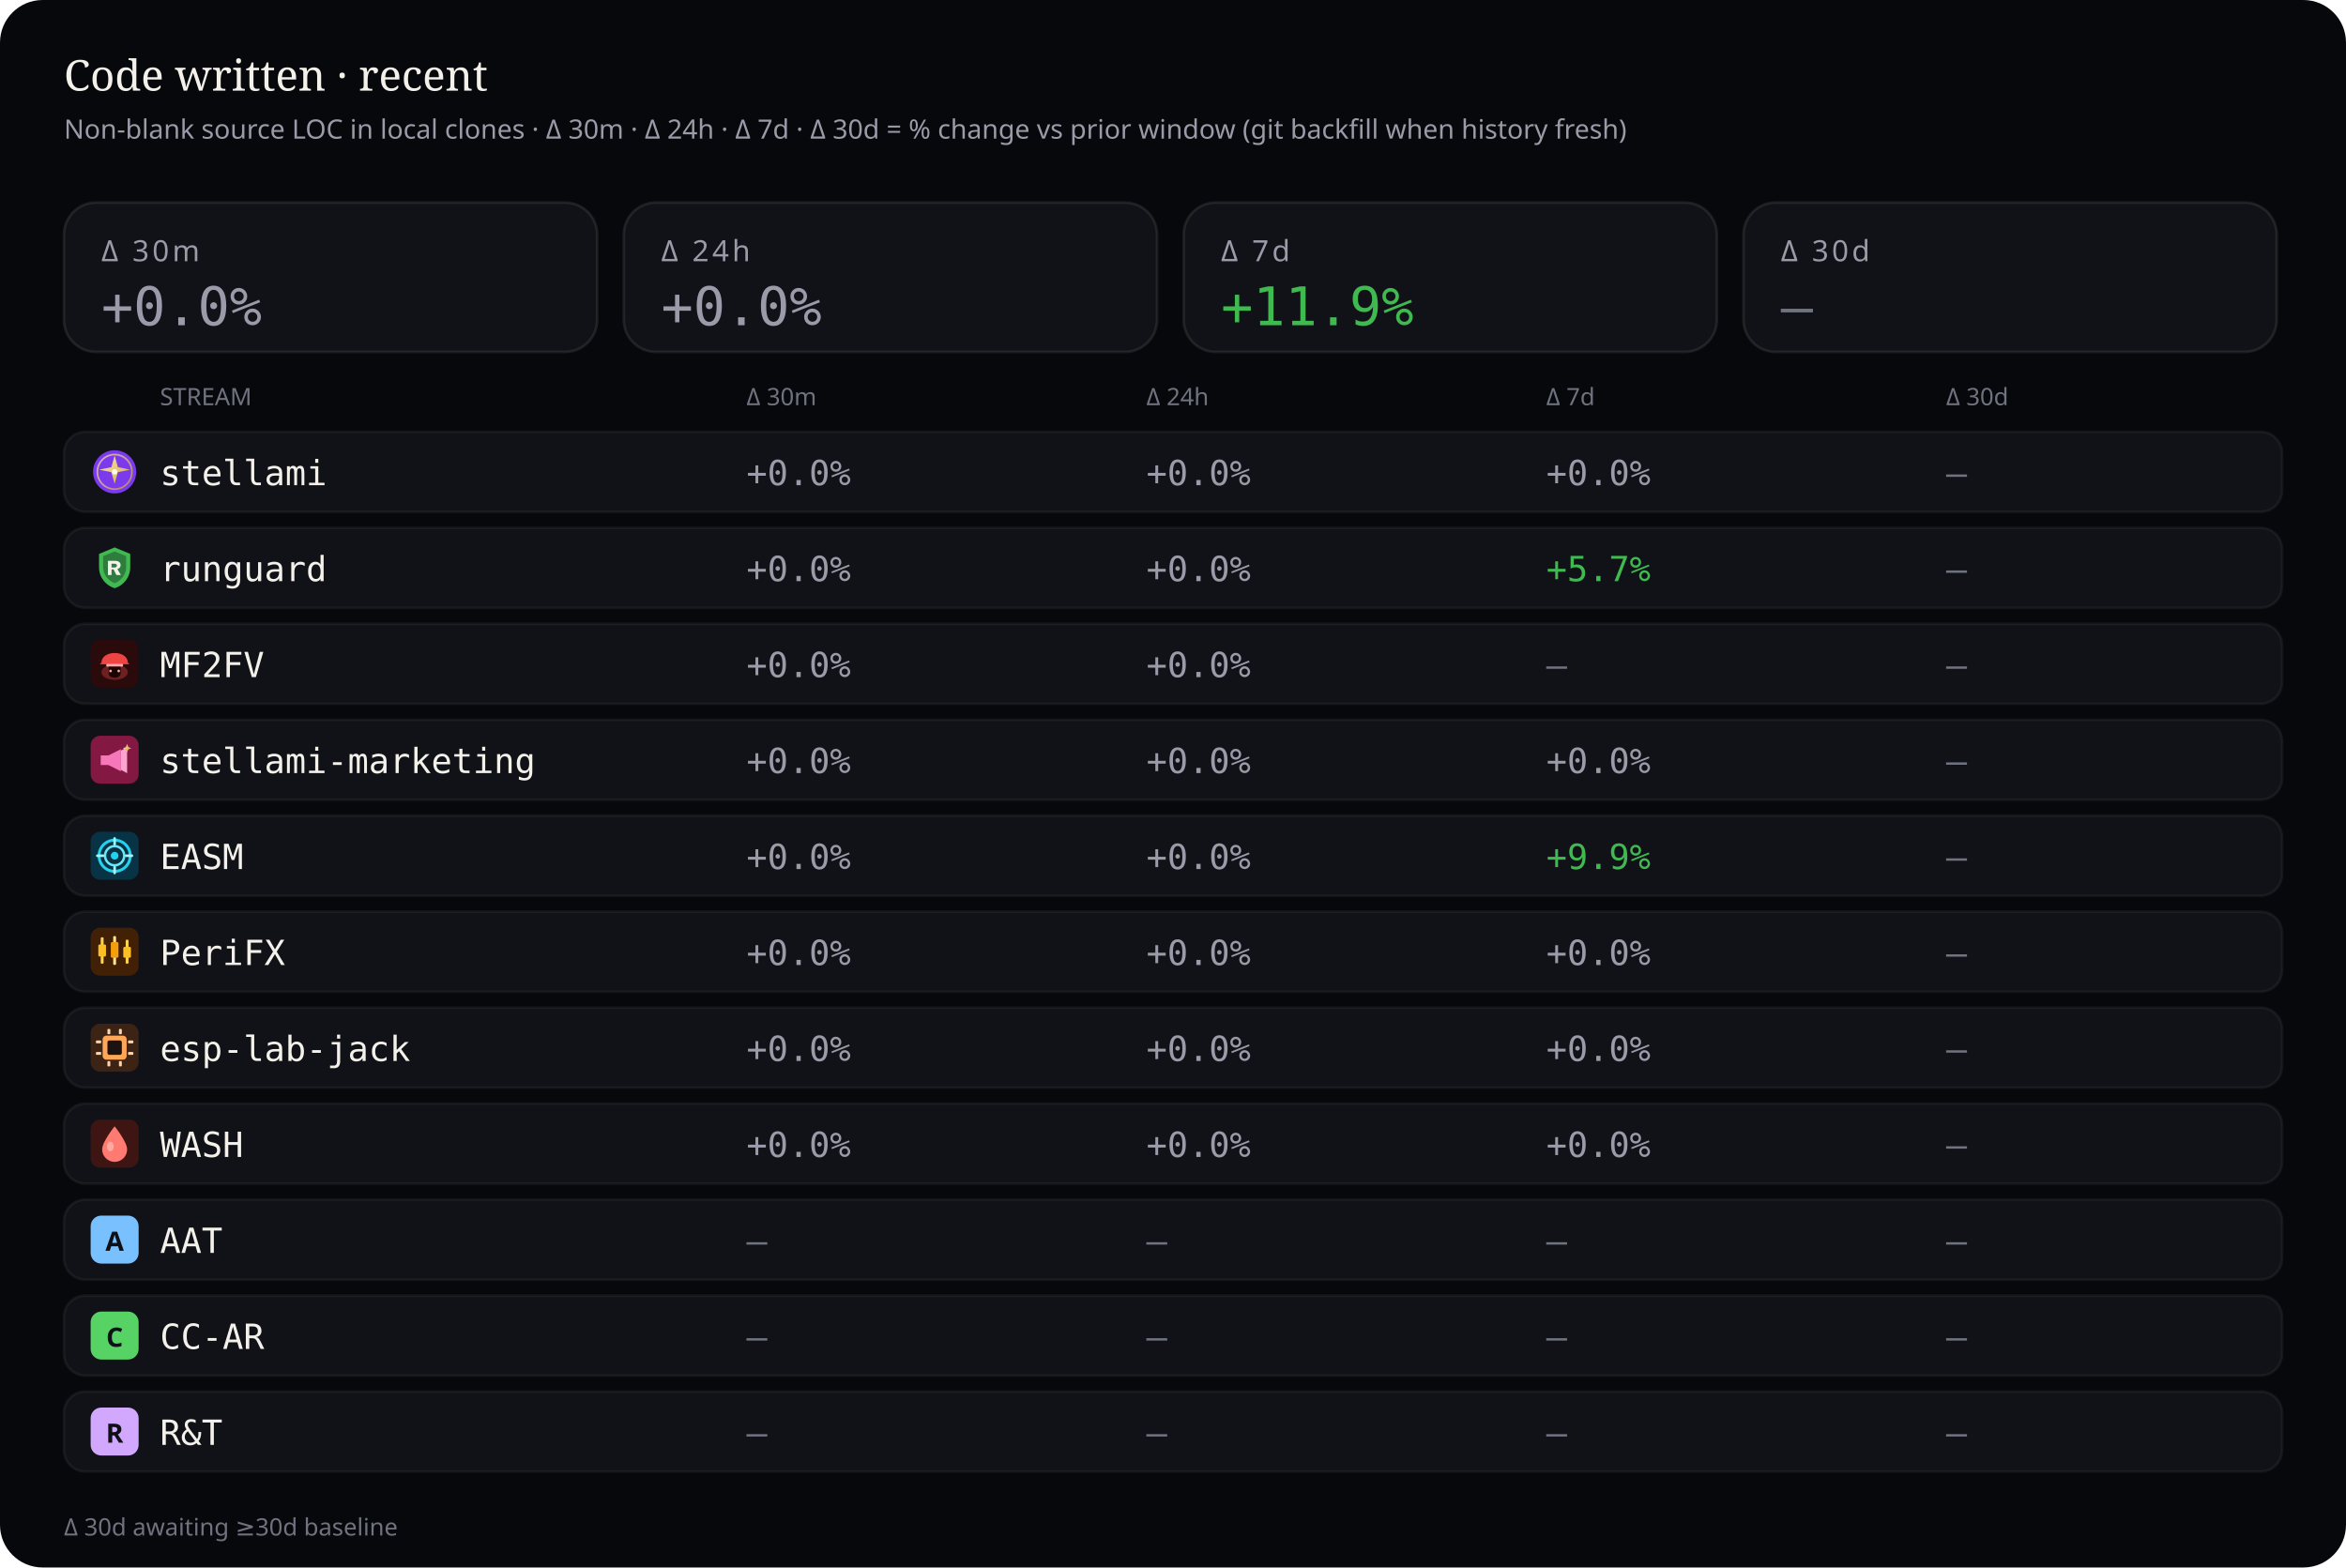
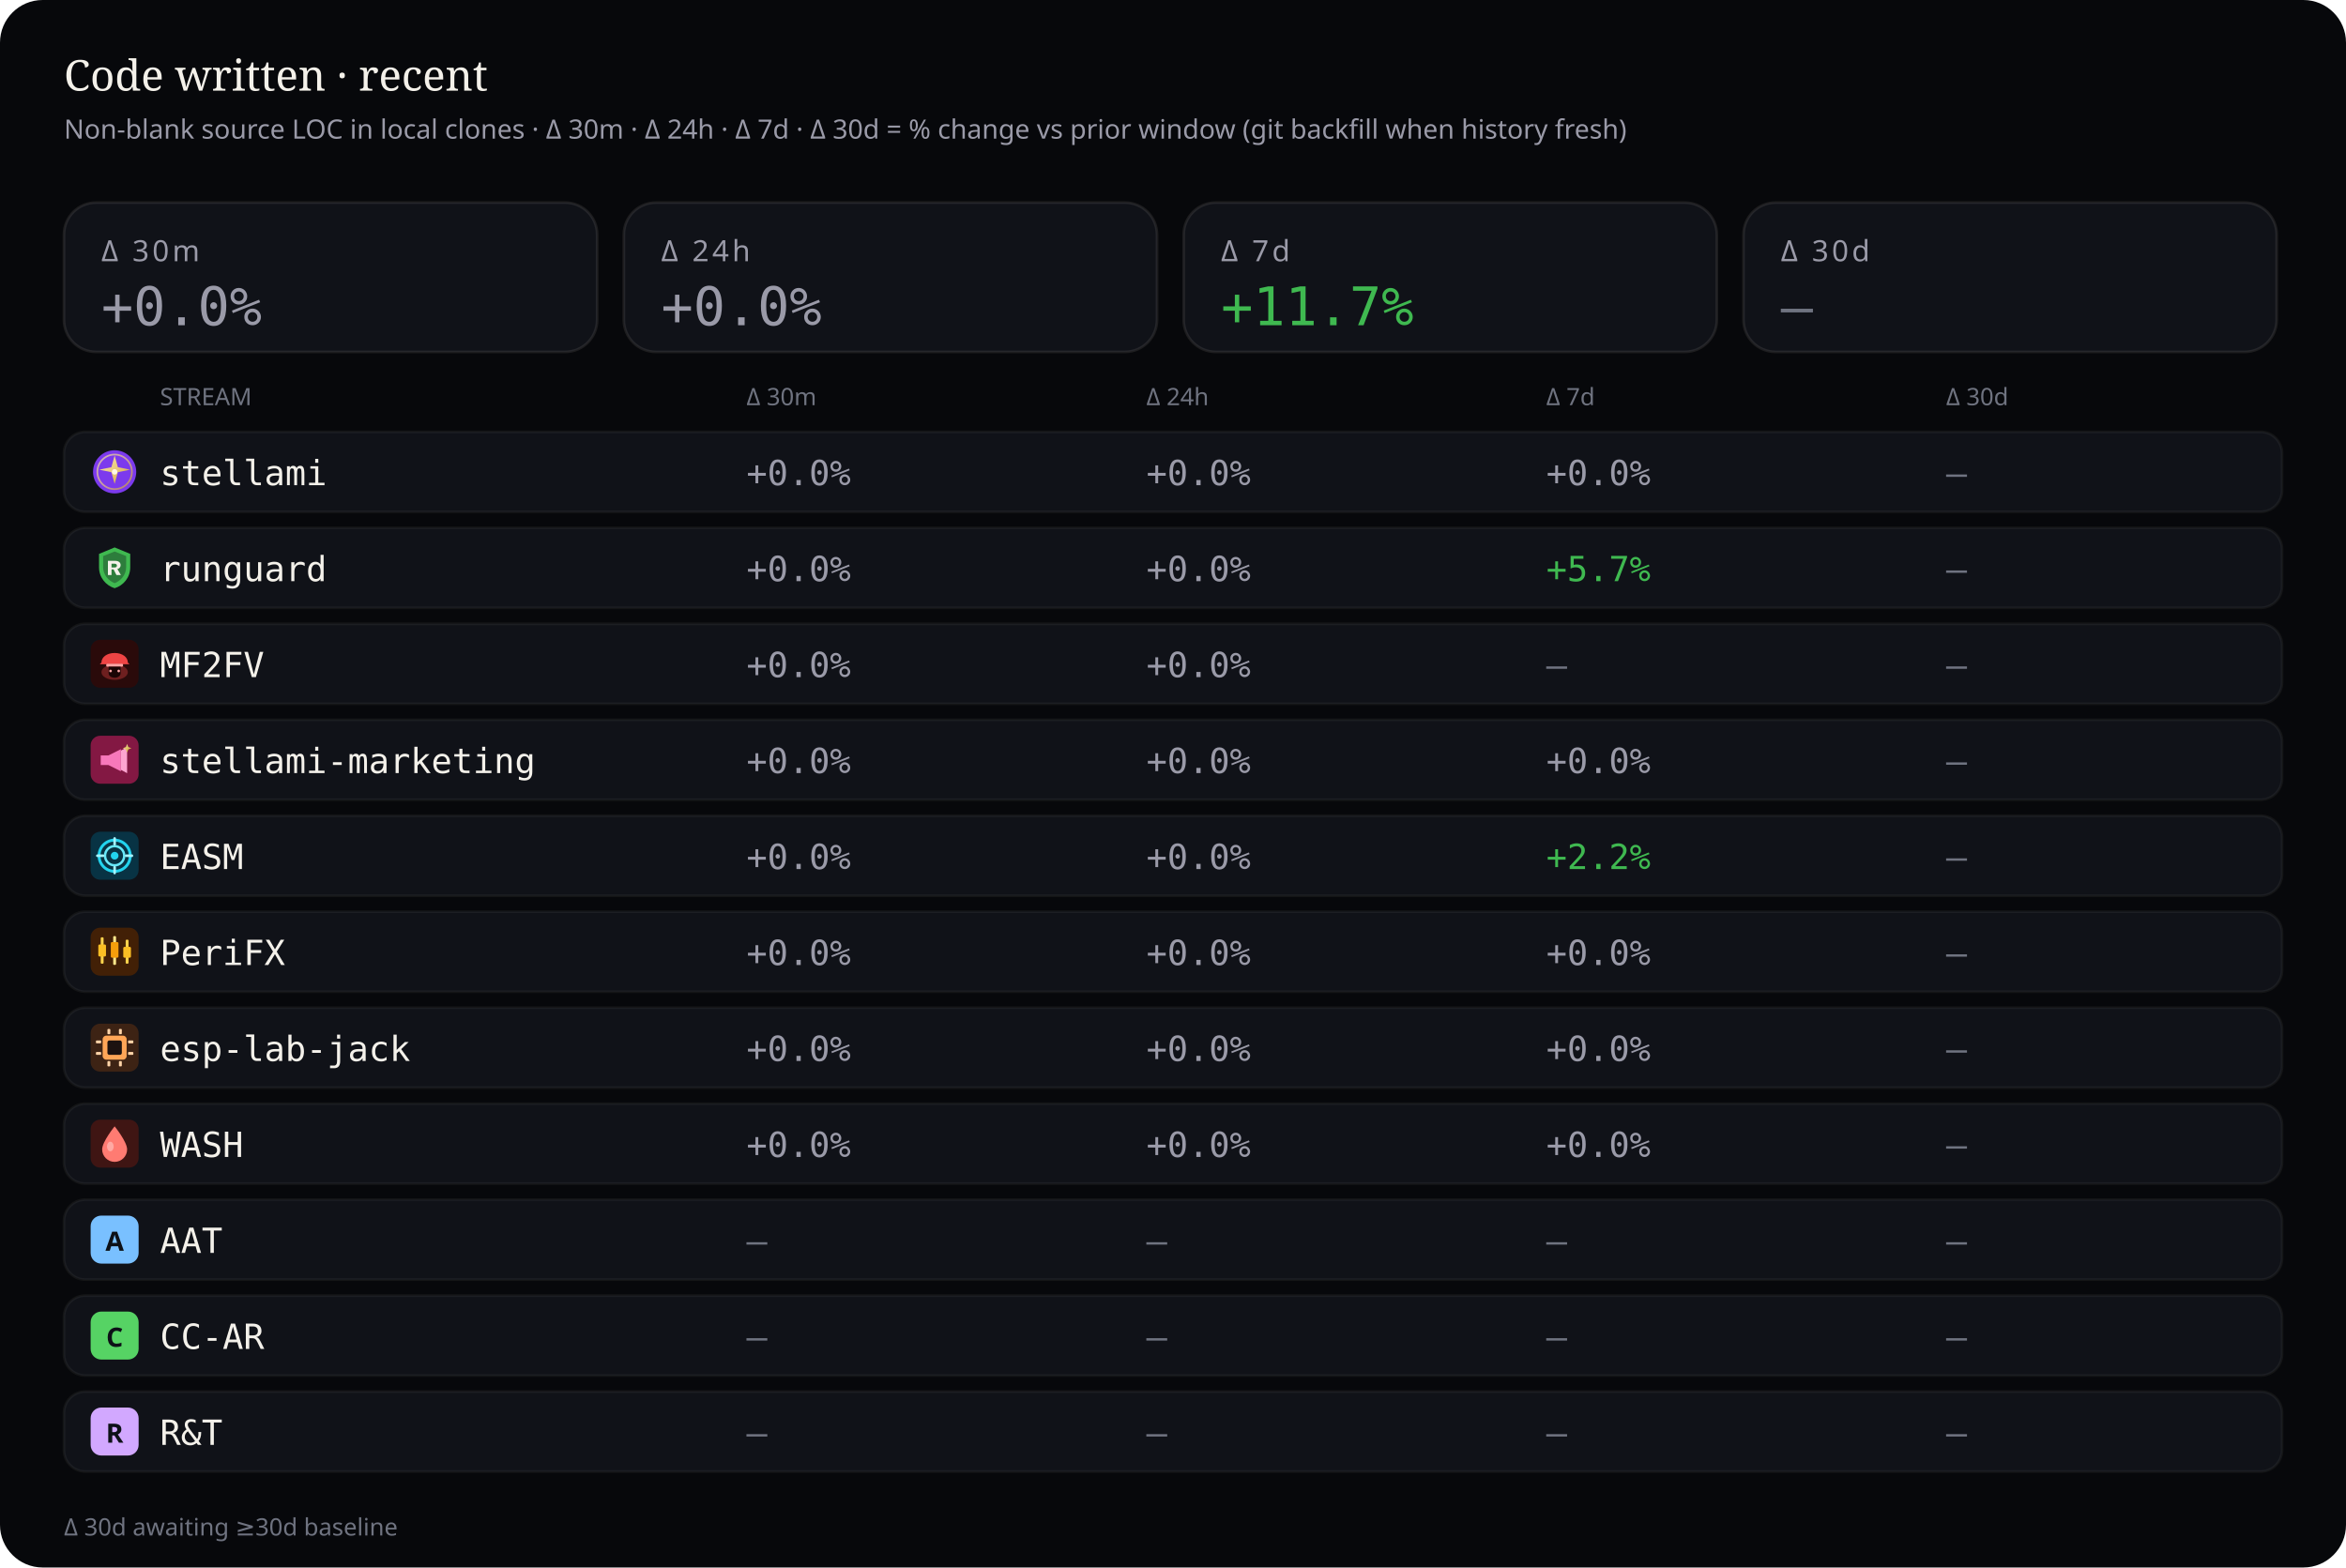
<svg xmlns="http://www.w3.org/2000/svg" viewBox="0 0 880 588" width="880" height="588" role="img" aria-label="Source code deltas — 30 minutes, 24 hours, 7 days, and 30 days">
  <rect width="880" height="588" rx="16" fill="#07080b" />
  <text x="24" y="34" fill="#f4f1ea" font-size="16" font-family="ui-serif, Georgia, serif">Code written · recent</text>
  <text x="24" y="52" fill="#9a9aa8" font-size="10" font-family="ui-sans-serif, system-ui, sans-serif">Non-blank source LOC in local clones · Δ 30m · Δ 24h · Δ 7d · Δ 30d = % change vs prior window (git backfill when history fresh)</text>
  <rect x="24" y="76" width="200" height="56" rx="12" fill="#101218" stroke="rgba(232,228,214,0.10)" />
  <text x="38" y="98" fill="#9a9aa8" font-size="11" font-family="ui-sans-serif, system-ui, sans-serif" letter-spacing="1.2">Δ 30m</text>
  <text x="38" y="122" fill="#9a9aa8" font-size="20" font-family="ui-monospace, SFMono-Regular, monospace">+0.0%</text>
  <rect x="234" y="76" width="200" height="56" rx="12" fill="#101218" stroke="rgba(232,228,214,0.10)" />
  <text x="248" y="98" fill="#9a9aa8" font-size="11" font-family="ui-sans-serif, system-ui, sans-serif" letter-spacing="1.2">Δ 24h</text>
  <text x="248" y="122" fill="#9a9aa8" font-size="20" font-family="ui-monospace, SFMono-Regular, monospace">+0.0%</text>
  <rect x="444" y="76" width="200" height="56" rx="12" fill="#101218" stroke="rgba(232,228,214,0.10)" />
  <text x="458" y="98" fill="#9a9aa8" font-size="11" font-family="ui-sans-serif, system-ui, sans-serif" letter-spacing="1.2">Δ 7d</text>
-   <text x="458" y="122" fill="#3fb950" font-size="20" font-family="ui-monospace, SFMono-Regular, monospace">+11.9%</text>
+   <text x="458" y="122" fill="#3fb950" font-size="20" font-family="ui-monospace, SFMono-Regular, monospace">+11.7%</text>
  <rect x="654" y="76" width="200" height="56" rx="12" fill="#101218" stroke="rgba(232,228,214,0.10)" />
  <text x="668" y="98" fill="#9a9aa8" font-size="11" font-family="ui-sans-serif, system-ui, sans-serif" letter-spacing="1.2">Δ 30d</text>
  <text x="668" y="122" fill="#6f7380" font-size="20" font-family="ui-monospace, SFMono-Regular, monospace">—</text>
  <text x="60" y="152" fill="#6f7380" font-size="9" font-family="ui-sans-serif, system-ui, sans-serif">STREAM</text>
  <text x="280" y="152" fill="#6f7380" font-size="9" font-family="ui-sans-serif, system-ui, sans-serif">Δ 30m</text>
  <text x="430" y="152" fill="#6f7380" font-size="9" font-family="ui-sans-serif, system-ui, sans-serif">Δ 24h</text>
  <text x="580" y="152" fill="#6f7380" font-size="9" font-family="ui-sans-serif, system-ui, sans-serif">Δ 7d</text>
  <text x="730" y="152" fill="#6f7380" font-size="9" font-family="ui-sans-serif, system-ui, sans-serif">Δ 30d</text>
  <rect x="24" y="162" width="832" height="30" rx="8" fill="#101218" stroke="rgba(232,228,214,0.06)" />
  <g id="stream_logo_stellami" class="stream_logo" data-stream="stellami" transform="translate(34.0,168.0) scale(0.9)" opacity="1.0">
    <defs>
      <linearGradient id="stream_logo_stellami-stellami-gold" x1="0%" y1="0%" x2="100%" y2="100%">
        <stop offset="0%" stop-color="#f5e6a8" />
        <stop offset="55%" stop-color="#e8c57a" />
        <stop offset="100%" stop-color="#c9a227" />
      </linearGradient>
    </defs>
    <circle cx="10" cy="10" r="9" fill="#7c3aed" />
    <circle cx="10" cy="10" r="7.2" fill="none" stroke="url(#stream_logo_stellami-stellami-gold)" stroke-width="0.7" opacity=".7" />
    <path fill="url(#stream_logo_stellami-stellami-gold)" d="M10 3.2 L11.35 8.05 L16.4 9.1 L11.35 10.15 L10 15 L8.65 10.15 L3.6 9.1 L8.65 8.05 Z" />
    <circle cx="10" cy="10" r="1.15" fill="#fff8e8" />
  </g>
  <use class="stream_logo" data-stream="stellami" href="#stream_logo_stellami" x="34.0" y="168.0" width="18" height="18" opacity="0" />
  <text x="60" y="182" fill="#f4f1ea" font-size="13" font-family="ui-monospace, SFMono-Regular, monospace">stellami</text>
  <text x="280" y="182" fill="#9a9aa8" font-size="13" font-family="ui-monospace, SFMono-Regular, monospace">+0.0%</text>
  <text x="430" y="182" fill="#9a9aa8" font-size="13" font-family="ui-monospace, SFMono-Regular, monospace">+0.0%</text>
  <text x="580" y="182" fill="#9a9aa8" font-size="13" font-family="ui-monospace, SFMono-Regular, monospace">+0.0%</text>
  <text x="730" y="182" fill="#6f7380" font-size="13" font-family="ui-monospace, SFMono-Regular, monospace">—</text>
  <rect x="24" y="198" width="832" height="30" rx="8" fill="#101218" stroke="rgba(232,228,214,0.06)" />
  <g id="stream_logo_runguard" class="stream_logo" data-stream="runguard" transform="translate(34.0,204.0) scale(0.9)" opacity="1.0">
    <path fill="#3fb950" d="M10 1.5 L16.5 4.2 V9.8 C16.5 14.1 13.6 17.4 10 18.5 C6.4 17.4 3.5 14.1 3.5 9.8 V4.2 Z" />
    <path fill="#0d1117" fill-opacity=".35" d="M10 3.2 L14.8 5.1 V9.7 C14.8 12.9 12.6 15.4 10 16.4 C7.4 15.4 5.2 12.9 5.2 9.7 V5.1 Z" />
    <path fill="#f4f1ea" d="M7.2 7.1h3.1c1.35 0 2.2.7 2.2 1.75 0 .85-.5 1.45-1.35 1.65L12.6 13h-1.85l-1.2-2.35H8.7V13H7.2V7.1zm1.5 1.2v1.55h1.35c.55 0 .9-.28.9-.75s-.35-.8-.9-.8H8.7z" />
  </g>
  <use class="stream_logo" data-stream="runguard" href="#stream_logo_runguard" x="34.0" y="204.0" width="18" height="18" opacity="0" />
  <text x="60" y="218" fill="#f4f1ea" font-size="13" font-family="ui-monospace, SFMono-Regular, monospace">runguard</text>
  <text x="280" y="218" fill="#9a9aa8" font-size="13" font-family="ui-monospace, SFMono-Regular, monospace">+0.0%</text>
  <text x="430" y="218" fill="#9a9aa8" font-size="13" font-family="ui-monospace, SFMono-Regular, monospace">+0.0%</text>
  <text x="580" y="218" fill="#3fb950" font-size="13" font-family="ui-monospace, SFMono-Regular, monospace">+5.7%</text>
  <text x="730" y="218" fill="#6f7380" font-size="13" font-family="ui-monospace, SFMono-Regular, monospace">—</text>
  <rect x="24" y="234" width="832" height="30" rx="8" fill="#101218" stroke="rgba(232,228,214,0.06)" />
  <g id="stream_logo_mf2fv" class="stream_logo" data-stream="mf2fv" transform="translate(34.0,240.0) scale(0.9)" opacity="1.0">
    <rect width="20" height="20" rx="4" fill="#2a0a0a" />
    <ellipse cx="10" cy="13.5" rx="5.5" ry="3.2" fill="#ef4444" opacity=".35" />
    <path fill="#ef4444" d="M4.5 9.5 C4.5 7.2 6.8 5.5 10 5.5 S15.5 7.2 15.5 9.5 L16.2 10.2 H3.8 Z" />
    <rect x="6.5" y="10" width="7" height="1.2" rx="0.4" fill="#fca5a5" />
    <path fill="#1a0505" d="M7.5 11.2 h5 v2.8 c0 1-1.1 1.8-2.5 1.8 s-2.5-.8-2.5-1.8 v-2.8z" />
    <circle cx="8.3" cy="13" r="0.55" fill="#fca5a5" />
    <circle cx="11.7" cy="13" r="0.55" fill="#fca5a5" />
  </g>
  <use class="stream_logo" data-stream="mf2fv" href="#stream_logo_mf2fv" x="34.0" y="240.0" width="18" height="18" opacity="0" />
  <text x="60" y="254" fill="#f4f1ea" font-size="13" font-family="ui-monospace, SFMono-Regular, monospace">MF2FV</text>
  <text x="280" y="254" fill="#9a9aa8" font-size="13" font-family="ui-monospace, SFMono-Regular, monospace">+0.0%</text>
  <text x="430" y="254" fill="#9a9aa8" font-size="13" font-family="ui-monospace, SFMono-Regular, monospace">+0.0%</text>
  <text x="580" y="254" fill="#6f7380" font-size="13" font-family="ui-monospace, SFMono-Regular, monospace">—</text>
  <text x="730" y="254" fill="#6f7380" font-size="13" font-family="ui-monospace, SFMono-Regular, monospace">—</text>
  <rect x="24" y="270" width="832" height="30" rx="8" fill="#101218" stroke="rgba(232,228,214,0.06)" />
  <g id="stream_logo_stellami-marketing" class="stream_logo" data-stream="stellami-marketing" transform="translate(34.0,276.0) scale(0.9)" opacity="1.0">
    <defs>
      <linearGradient id="stream_logo_stellami-marketing-smkt-gold" x1="0%" y1="0%" x2="100%" y2="100%">
        <stop offset="0%" stop-color="#f5e6a8" />
        <stop offset="100%" stop-color="#c9a227" />
      </linearGradient>
    </defs>
    <rect width="20" height="20" rx="4" fill="#831843" />
    <path fill="#f778ba" d="M4.2 8.2h3.2l5.2-2.6v9.2l-5.2-2.6H4.2z" />
    <path fill="#fda4d0" d="M12.6 6.2l2.6-1.4v10.8l-2.6-1.4z" />
    <path fill="url(#stream_logo_stellami-marketing-smkt-gold)" d="M15.2 3.4 L15.7 4.7 L17 5.2 L15.7 5.7 L15.2 7 L14.7 5.7 L13.4 5.2 L14.7 4.7 Z" />
  </g>
  <use class="stream_logo" data-stream="stellami-marketing" href="#stream_logo_stellami-marketing" x="34.0" y="276.0" width="18" height="18" opacity="0" />
  <text x="60" y="290" fill="#f4f1ea" font-size="13" font-family="ui-monospace, SFMono-Regular, monospace">stellami-marketing</text>
  <text x="280" y="290" fill="#9a9aa8" font-size="13" font-family="ui-monospace, SFMono-Regular, monospace">+0.0%</text>
  <text x="430" y="290" fill="#9a9aa8" font-size="13" font-family="ui-monospace, SFMono-Regular, monospace">+0.0%</text>
  <text x="580" y="290" fill="#9a9aa8" font-size="13" font-family="ui-monospace, SFMono-Regular, monospace">+0.0%</text>
  <text x="730" y="290" fill="#6f7380" font-size="13" font-family="ui-monospace, SFMono-Regular, monospace">—</text>
  <rect x="24" y="306" width="832" height="30" rx="8" fill="#101218" stroke="rgba(232,228,214,0.06)" />
  <g id="stream_logo_easm" class="stream_logo" data-stream="easm" transform="translate(34.0,312.0) scale(0.9)" opacity="1.0">
    <rect width="20" height="20" rx="4" fill="#083344" />
    <circle cx="10" cy="10" r="6.5" fill="none" stroke="#22d3ee" stroke-width="1.2" />
    <circle cx="10" cy="10" r="4" fill="none" stroke="#67e8f9" stroke-width="1" />
    <circle cx="10" cy="10" r="1.6" fill="#22d3ee" />
    <path d="M10 2.8 V5.2 M10 14.8 V17.2 M2.8 10 H5.2 M14.8 10 H17.2" stroke="#a5f3fc" stroke-width="1.1" stroke-linecap="round" />
  </g>
  <use class="stream_logo" data-stream="easm" href="#stream_logo_easm" x="34.0" y="312.0" width="18" height="18" opacity="0" />
  <text x="60" y="326" fill="#f4f1ea" font-size="13" font-family="ui-monospace, SFMono-Regular, monospace">EASM</text>
  <text x="280" y="326" fill="#9a9aa8" font-size="13" font-family="ui-monospace, SFMono-Regular, monospace">+0.0%</text>
  <text x="430" y="326" fill="#9a9aa8" font-size="13" font-family="ui-monospace, SFMono-Regular, monospace">+0.0%</text>
-   <text x="580" y="326" fill="#3fb950" font-size="13" font-family="ui-monospace, SFMono-Regular, monospace">+9.9%</text>
+   <text x="580" y="326" fill="#3fb950" font-size="13" font-family="ui-monospace, SFMono-Regular, monospace">+2.2%</text>
  <text x="730" y="326" fill="#6f7380" font-size="13" font-family="ui-monospace, SFMono-Regular, monospace">—</text>
  <rect x="24" y="342" width="832" height="30" rx="8" fill="#101218" stroke="rgba(232,228,214,0.06)" />
  <g id="stream_logo_peri" class="stream_logo" data-stream="peri" transform="translate(34.0,348.0) scale(0.9)" opacity="1.0">
    <rect width="20" height="20" rx="4" fill="#422006" />
    <rect x="4.2" y="4" width="1.2" height="11" rx="0.4" fill="#fcd34d" />
    <rect x="3.2" y="7" width="3.2" height="5" rx="0.5" fill="#fbbf24" />
    <rect x="9.4" y="3.5" width="1.2" height="12" rx="0.4" fill="#fde68a" />
    <rect x="8.4" y="6" width="3.2" height="6.5" rx="0.5" fill="#f59e0b" />
    <rect x="14.6" y="5" width="1.2" height="10" rx="0.4" fill="#fcd34d" />
    <rect x="13.6" y="8" width="3.2" height="4.5" rx="0.5" fill="#fbbf24" />
  </g>
  <use class="stream_logo" data-stream="peri" href="#stream_logo_peri" x="34.0" y="348.0" width="18" height="18" opacity="0" />
  <text x="60" y="362" fill="#f4f1ea" font-size="13" font-family="ui-monospace, SFMono-Regular, monospace">PeriFX</text>
  <text x="280" y="362" fill="#9a9aa8" font-size="13" font-family="ui-monospace, SFMono-Regular, monospace">+0.0%</text>
  <text x="430" y="362" fill="#9a9aa8" font-size="13" font-family="ui-monospace, SFMono-Regular, monospace">+0.0%</text>
  <text x="580" y="362" fill="#9a9aa8" font-size="13" font-family="ui-monospace, SFMono-Regular, monospace">+0.0%</text>
  <text x="730" y="362" fill="#6f7380" font-size="13" font-family="ui-monospace, SFMono-Regular, monospace">—</text>
  <rect x="24" y="378" width="832" height="30" rx="8" fill="#101218" stroke="rgba(232,228,214,0.06)" />
  <g id="stream_logo_esp-lab-jack" class="stream_logo" data-stream="esp-lab-jack" transform="translate(34.0,384.0) scale(0.9)" opacity="1.0">
    <rect width="20" height="20" rx="4" fill="#3d2314" />
    <rect x="5" y="5" width="10" height="10" rx="1.5" fill="#ffa657" />
    <rect x="7" y="7" width="6" height="6" rx="0.8" fill="#1c1210" />
    <rect x="2.2" y="7" width="2.2" height="1.2" rx="0.3" fill="#ffd4a8" />
    <rect x="2.2" y="11.8" width="2.2" height="1.2" rx="0.3" fill="#ffd4a8" />
    <rect x="15.6" y="7" width="2.2" height="1.2" rx="0.3" fill="#ffd4a8" />
    <rect x="15.6" y="11.8" width="2.2" height="1.2" rx="0.3" fill="#ffd4a8" />
    <rect x="7" y="2.2" width="1.2" height="2.2" rx="0.3" fill="#ffd4a8" />
    <rect x="11.8" y="2.2" width="1.2" height="2.2" rx="0.3" fill="#ffd4a8" />
    <rect x="7" y="15.6" width="1.2" height="2.2" rx="0.3" fill="#ffd4a8" />
    <rect x="11.8" y="15.6" width="1.2" height="2.2" rx="0.3" fill="#ffd4a8" />
  </g>
  <use class="stream_logo" data-stream="esp-lab-jack" href="#stream_logo_esp-lab-jack" x="34.0" y="384.0" width="18" height="18" opacity="0" />
  <text x="60" y="398" fill="#f4f1ea" font-size="13" font-family="ui-monospace, SFMono-Regular, monospace">esp-lab-jack</text>
  <text x="280" y="398" fill="#9a9aa8" font-size="13" font-family="ui-monospace, SFMono-Regular, monospace">+0.0%</text>
  <text x="430" y="398" fill="#9a9aa8" font-size="13" font-family="ui-monospace, SFMono-Regular, monospace">+0.0%</text>
  <text x="580" y="398" fill="#9a9aa8" font-size="13" font-family="ui-monospace, SFMono-Regular, monospace">+0.0%</text>
  <text x="730" y="398" fill="#6f7380" font-size="13" font-family="ui-monospace, SFMono-Regular, monospace">—</text>
  <rect x="24" y="414" width="832" height="30" rx="8" fill="#101218" stroke="rgba(232,228,214,0.06)" />
  <g id="stream_logo_wash" class="stream_logo" data-stream="wash" transform="translate(34.0,420.0) scale(0.9)" opacity="1.0">
    <rect width="20" height="20" rx="4" fill="#3f1513" />
    <path fill="#ff7b72" d="M10 2.8 C10 2.8 15.2 9.2 15.2 12.4 A5.2 5.2 0 0 1 4.8 12.4 C4.8 9.2 10 2.8 10 2.8 Z" />
    <ellipse cx="8.2" cy="11.2" rx="1.4" ry="2" fill="#ffd0cc" opacity=".55" />
  </g>
  <use class="stream_logo" data-stream="wash" href="#stream_logo_wash" x="34.0" y="420.0" width="18" height="18" opacity="0" />
  <text x="60" y="434" fill="#f4f1ea" font-size="13" font-family="ui-monospace, SFMono-Regular, monospace">WASH</text>
  <text x="280" y="434" fill="#9a9aa8" font-size="13" font-family="ui-monospace, SFMono-Regular, monospace">+0.0%</text>
  <text x="430" y="434" fill="#9a9aa8" font-size="13" font-family="ui-monospace, SFMono-Regular, monospace">+0.0%</text>
  <text x="580" y="434" fill="#9a9aa8" font-size="13" font-family="ui-monospace, SFMono-Regular, monospace">+0.0%</text>
  <text x="730" y="434" fill="#6f7380" font-size="13" font-family="ui-monospace, SFMono-Regular, monospace">—</text>
  <rect x="24" y="450" width="832" height="30" rx="8" fill="#101218" stroke="rgba(232,228,214,0.06)" />
  <g id="stream_logo_aat" class="stream_logo" data-stream="aat" opacity="1.0">
    <rect x="34.0" y="456.0" width="18" height="18" rx="4" fill="#79c0ff" />
    <text x="43.0" y="469.2" text-anchor="middle" fill="#0d1117" font-size="10" font-family="ui-sans-serif, system-ui, sans-serif" font-weight="700">A</text>
  </g>
  <text x="60" y="470" fill="#f4f1ea" font-size="13" font-family="ui-monospace, SFMono-Regular, monospace">AAT</text>
  <text x="280" y="470" fill="#6f7380" font-size="13" font-family="ui-monospace, SFMono-Regular, monospace">—</text>
  <text x="430" y="470" fill="#6f7380" font-size="13" font-family="ui-monospace, SFMono-Regular, monospace">—</text>
  <text x="580" y="470" fill="#6f7380" font-size="13" font-family="ui-monospace, SFMono-Regular, monospace">—</text>
  <text x="730" y="470" fill="#6f7380" font-size="13" font-family="ui-monospace, SFMono-Regular, monospace">—</text>
  <rect x="24" y="486" width="832" height="30" rx="8" fill="#101218" stroke="rgba(232,228,214,0.06)" />
  <g id="stream_logo_cc-ar" class="stream_logo" data-stream="cc-ar" opacity="1.0">
    <rect x="34.0" y="492.0" width="18" height="18" rx="4" fill="#56d364" />
    <text x="43.0" y="505.2" text-anchor="middle" fill="#0d1117" font-size="10" font-family="ui-sans-serif, system-ui, sans-serif" font-weight="700">C</text>
  </g>
  <text x="60" y="506" fill="#f4f1ea" font-size="13" font-family="ui-monospace, SFMono-Regular, monospace">CC-AR</text>
  <text x="280" y="506" fill="#6f7380" font-size="13" font-family="ui-monospace, SFMono-Regular, monospace">—</text>
  <text x="430" y="506" fill="#6f7380" font-size="13" font-family="ui-monospace, SFMono-Regular, monospace">—</text>
  <text x="580" y="506" fill="#6f7380" font-size="13" font-family="ui-monospace, SFMono-Regular, monospace">—</text>
  <text x="730" y="506" fill="#6f7380" font-size="13" font-family="ui-monospace, SFMono-Regular, monospace">—</text>
  <rect x="24" y="522" width="832" height="30" rx="8" fill="#101218" stroke="rgba(232,228,214,0.06)" />
  <g id="stream_logo_rt" class="stream_logo" data-stream="rt" opacity="1.0">
    <rect x="34.0" y="528.0" width="18" height="18" rx="4" fill="#d2a8ff" />
    <text x="43.0" y="541.2" text-anchor="middle" fill="#0d1117" font-size="10" font-family="ui-sans-serif, system-ui, sans-serif" font-weight="700">R</text>
  </g>
  <text x="60" y="542" fill="#f4f1ea" font-size="13" font-family="ui-monospace, SFMono-Regular, monospace">R&amp;T</text>
  <text x="280" y="542" fill="#6f7380" font-size="13" font-family="ui-monospace, SFMono-Regular, monospace">—</text>
  <text x="430" y="542" fill="#6f7380" font-size="13" font-family="ui-monospace, SFMono-Regular, monospace">—</text>
  <text x="580" y="542" fill="#6f7380" font-size="13" font-family="ui-monospace, SFMono-Regular, monospace">—</text>
  <text x="730" y="542" fill="#6f7380" font-size="13" font-family="ui-monospace, SFMono-Regular, monospace">—</text>
  <text x="24" y="576" fill="#6f7380" font-size="9" font-family="ui-sans-serif, system-ui, sans-serif">Δ 30d awaiting ≥30d baseline</text>
</svg>
